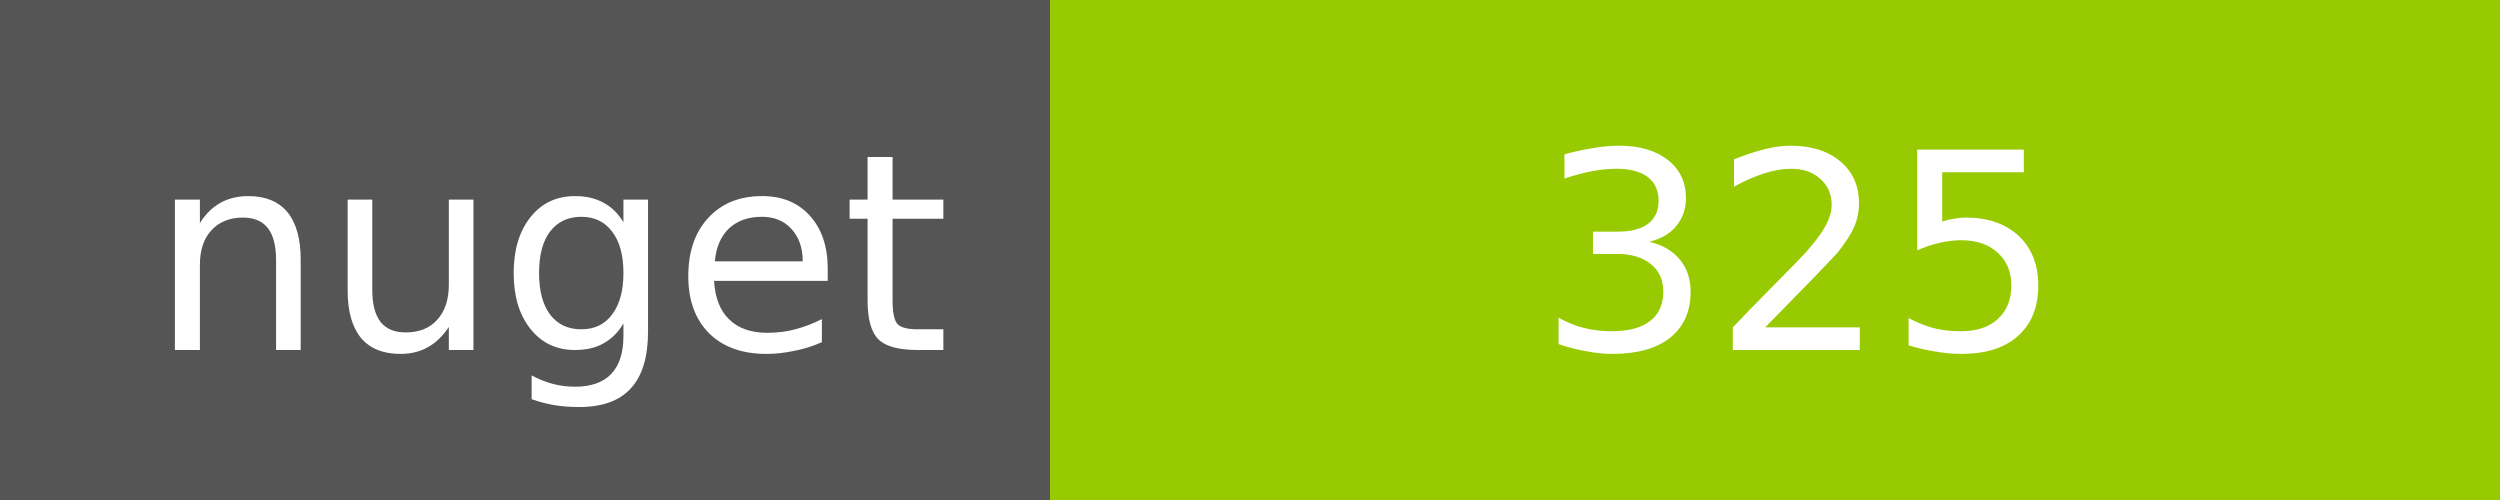
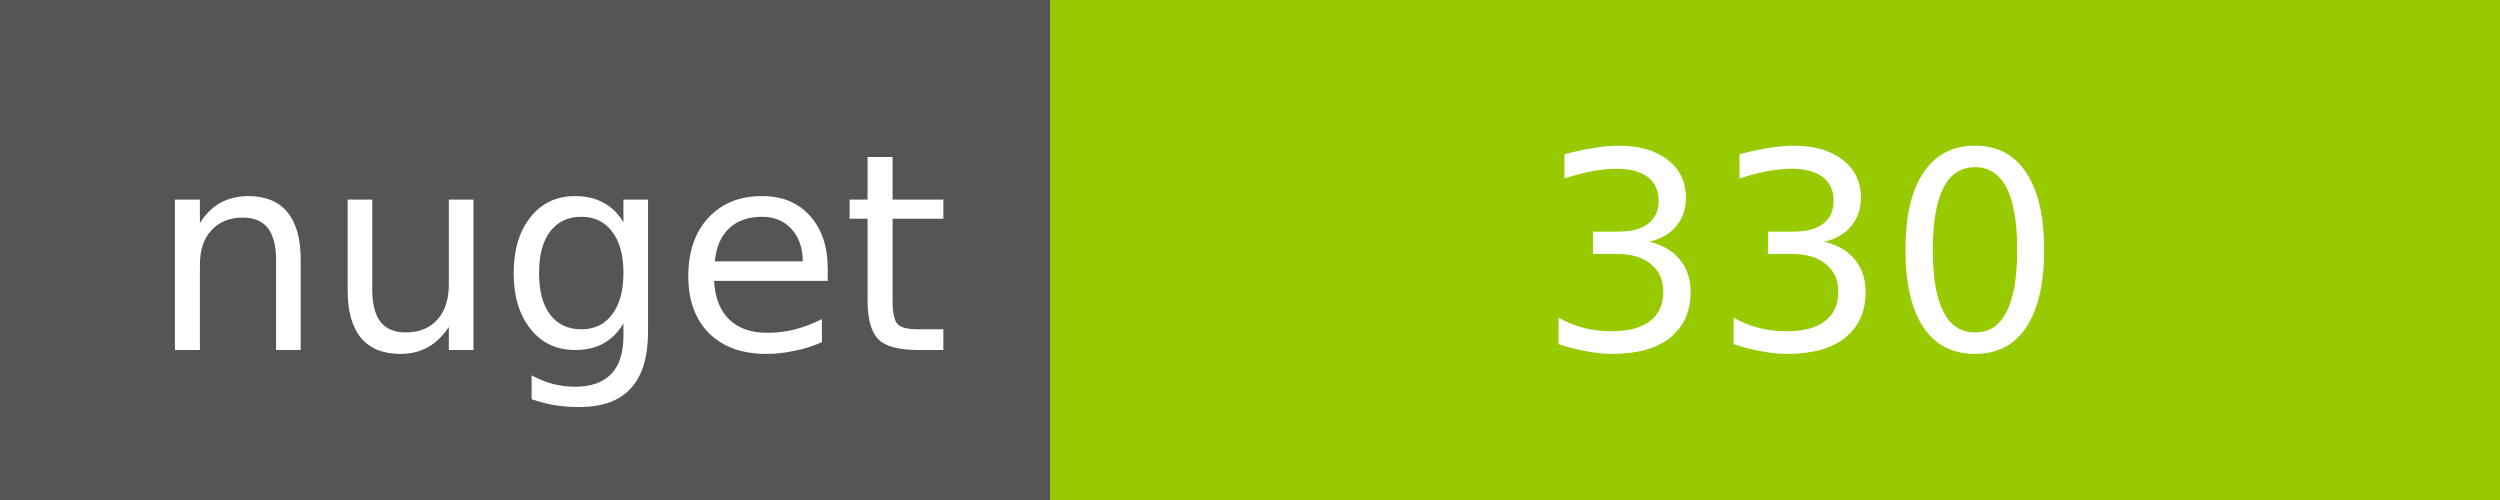
<svg xmlns="http://www.w3.org/2000/svg" width="100" height="20">
  <g shape-rendering="crispEdges">
    <path fill="#555" d="M0 0h42v20H0z" />
    <path fill="#97CA00" d="M42 0h58v20H42z" />
  </g>
  <g fill="#fff" text-anchor="middle" font-family="DejaVu Sans,Verdana,Geneva,sans-serif" font-size="11">
    <text x="22" y="14">nuget</text>
-     <text x="72" y="14">325</text>
+     <text x="72" y="14">330</text>
  </g>
</svg>
